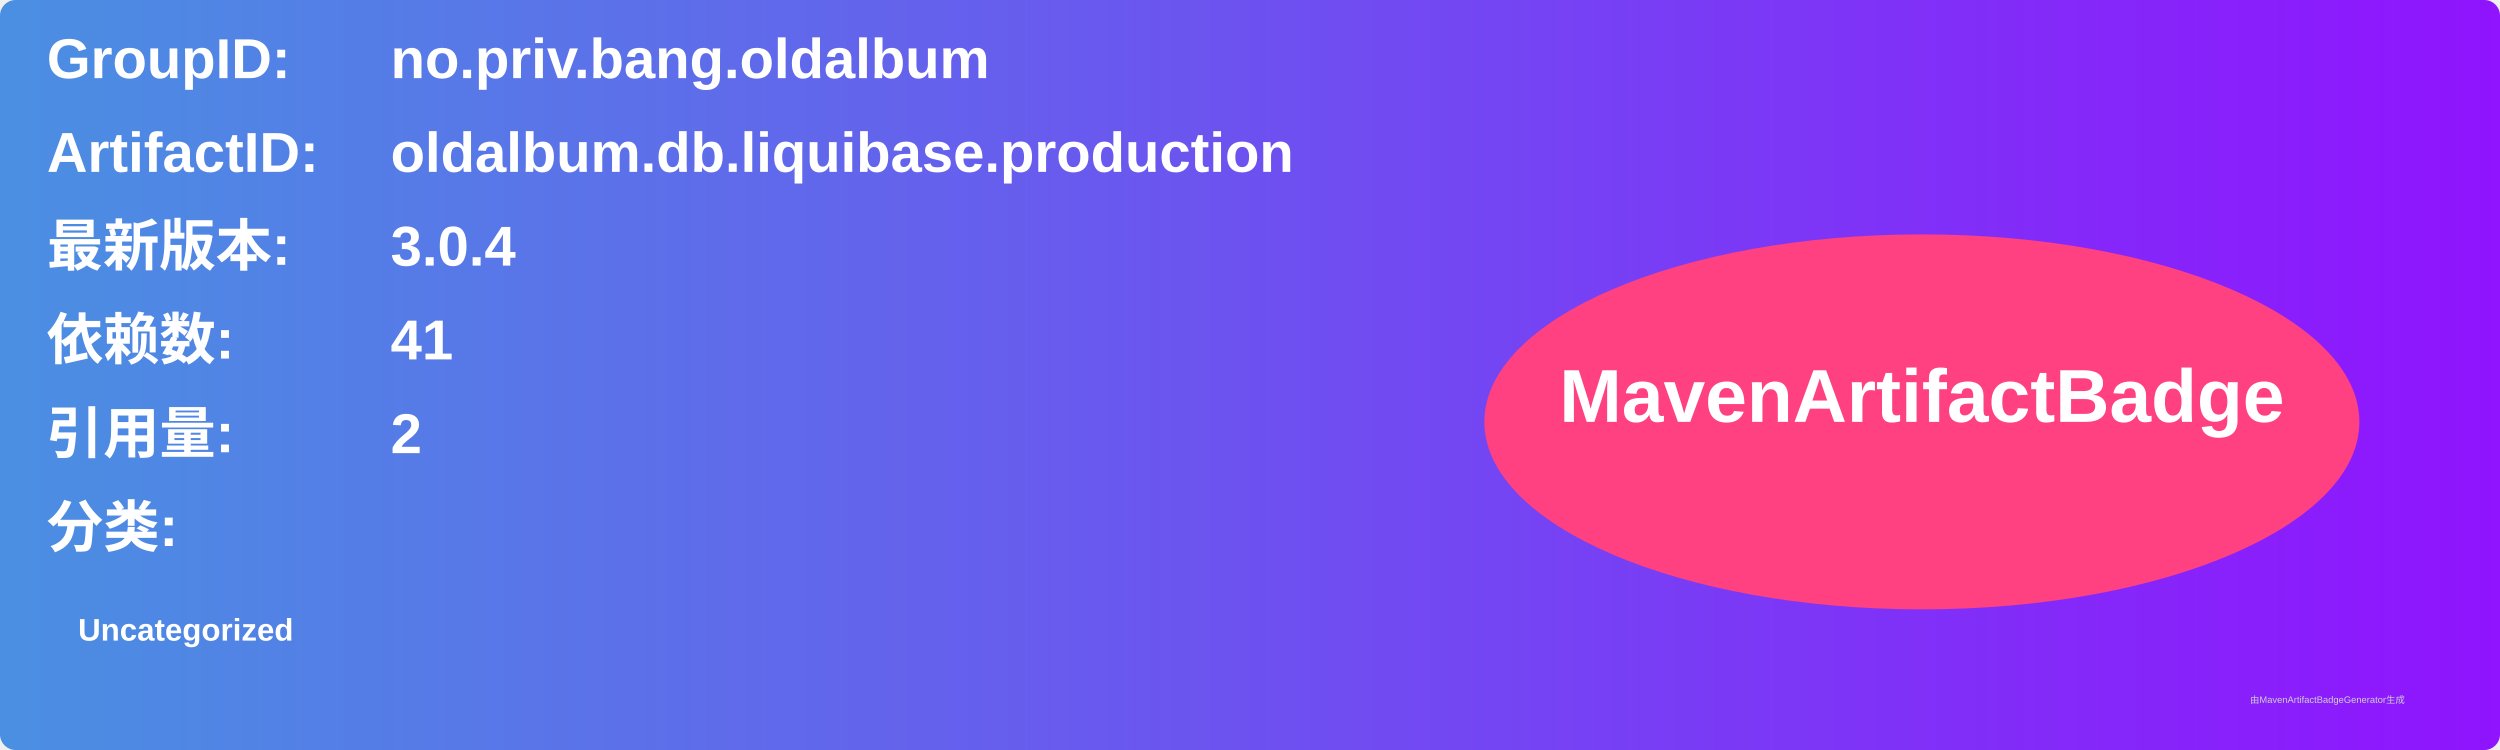
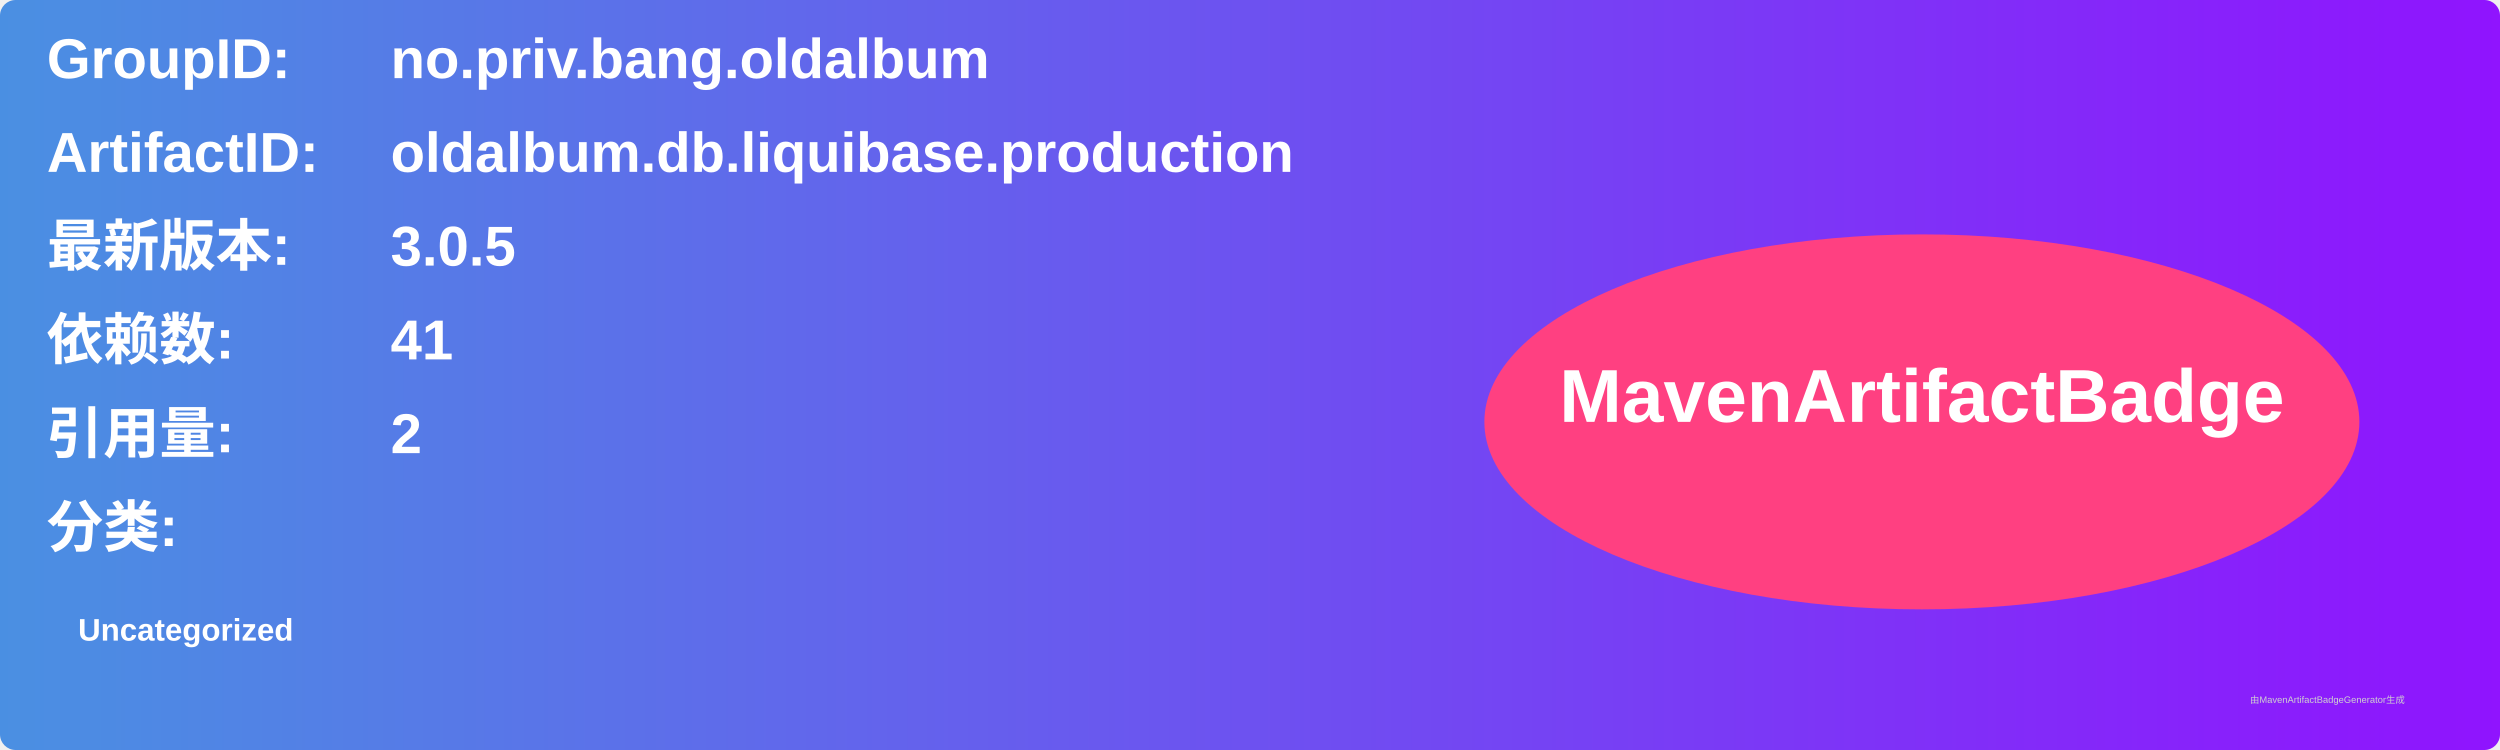
<svg xmlns="http://www.w3.org/2000/svg" width="800" height="240" viewBox="0 0 800 240">
  <linearGradient id="grad" x1="0%" y1="0%" x2="100%" y2="0%">
    <stop offset="0%" stop-color="#4a90e2" />
    <stop offset="100%" stop-color="#9013fe" />
  </linearGradient>
  <rect width="100%" height="100%" rx="5" ry="5" fill="url(#grad)" />
  <g transform="translate(15, 15)">
    <text x="0" y="10" font-family="Arial" font-size="18" fill="white" font-weight="bold" width="260">GroupID:</text>
    <text x="110" y="10" font-family="Arial" font-size="18" fill="white" font-weight="bold" width="460">no.priv.bang.oldalbum</text>
    <text x="0" y="40" font-family="Arial" font-size="18" fill="white" font-weight="bold" width="260">ArtifactID:</text>
    <text x="110" y="40" font-family="Arial" font-size="18" fill="white" font-weight="bold" width="460">oldalbum.db.liquibase.production</text>
    <text x="0" y="70" font-family="Arial" font-size="18" fill="white" font-weight="bold">最新版本:</text>
    <text x="110" y="70" font-family="Arial" font-size="18" fill="white" font-weight="bold">
-       <tspan font-weight="bold">3.0.4</tspan>
+       <tspan font-weight="bold">3.0.5</tspan>
    </text>
    <text x="0" y="100" font-family="Arial" font-size="18" fill="white" font-weight="bold">依赖数: </text>
    <text x="110" y="100" font-family="Arial" font-size="18" fill="white">
      <tspan font-weight="bold">41</tspan>
    </text>
    <text x="0" y="130" font-family="Arial" font-size="18" fill="white" font-weight="bold">引用量: </text>
    <text x="110" y="130" font-family="Arial" font-size="18" fill="white">
      <tspan font-weight="bold">2</tspan>
    </text>
    <text x="0" y="160" font-family="Arial" font-size="18" fill="white" font-weight="bold">分类:</text>
    <text x="10" y="190" font-family="Arial" font-size="10" fill="white">
      <tspan font-weight="bold">Uncategorized</tspan>
    </text>
    <ellipse cx="600" cy="120" rx="140" ry="60" fill="#ff4081" />
    <text x="600" y="120" text-anchor="middle" font-family="Arial" font-size="24" fill="white" font-weight="bold">MavenArtifactBadge</text>
  </g>
  <text x="720" y="225" font-family="Arial" font-size="3" fill="#d0d0d0">由MavenArtifactBadgeGenerator生成</text>
</svg>
